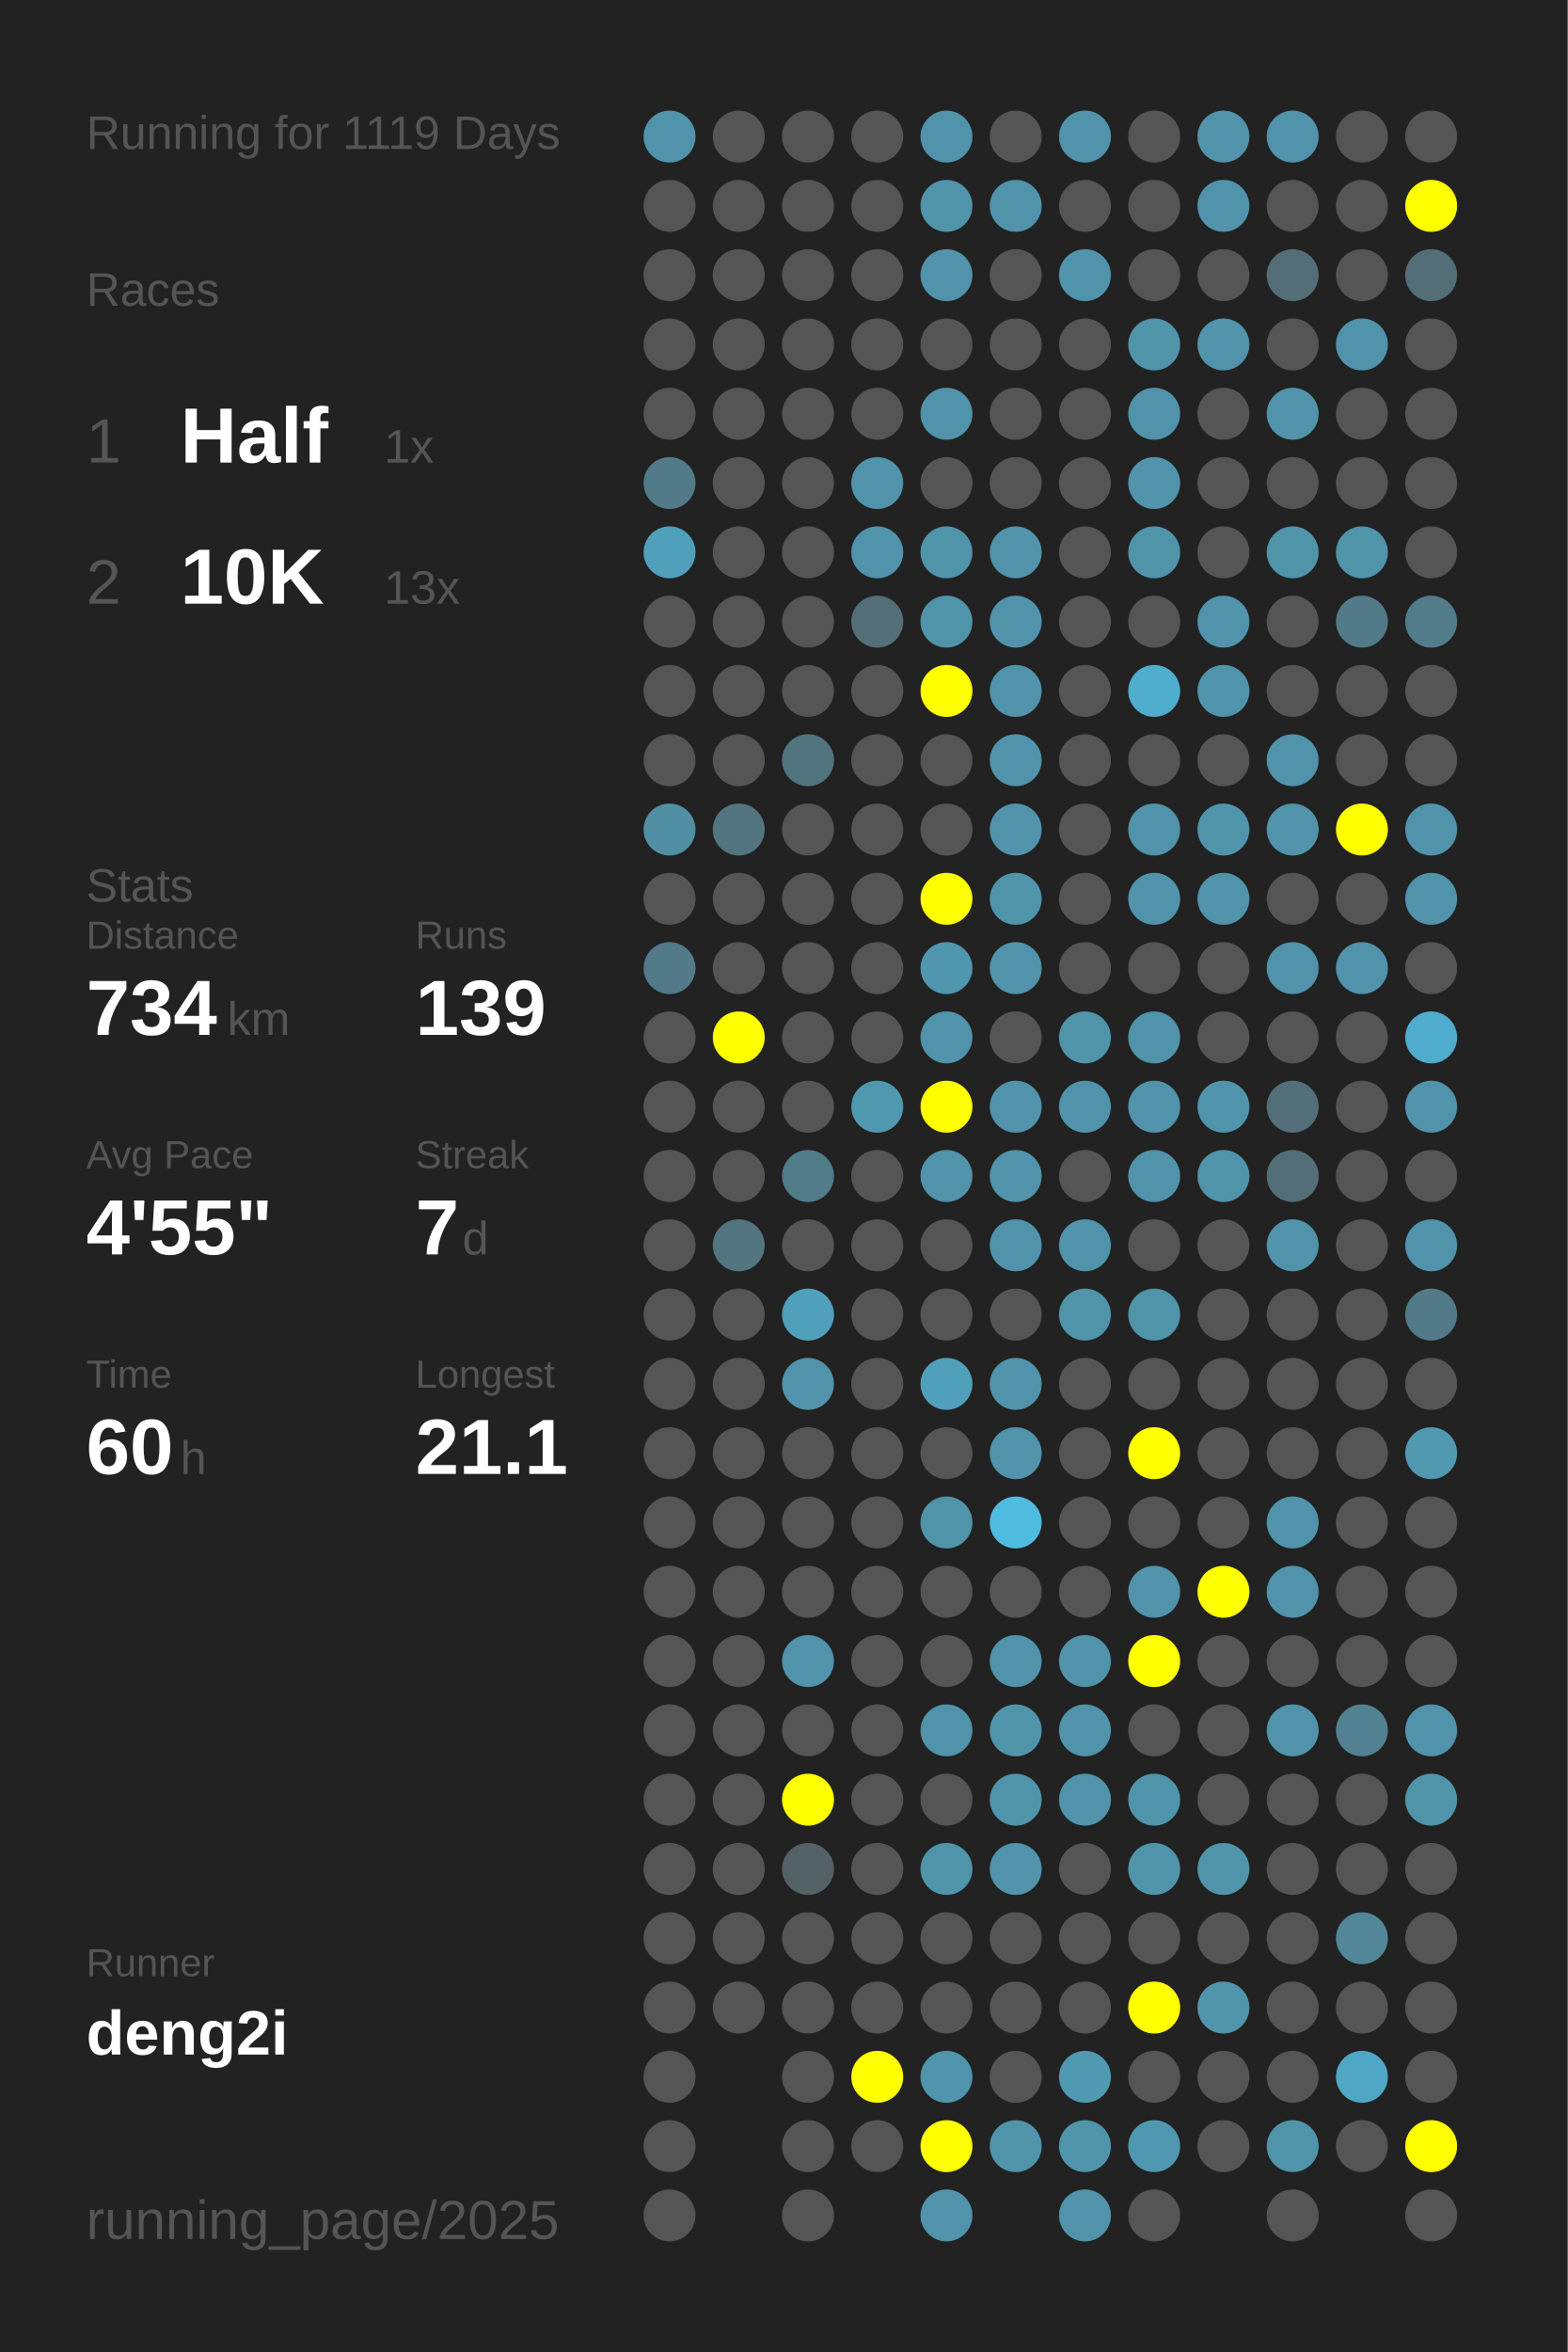
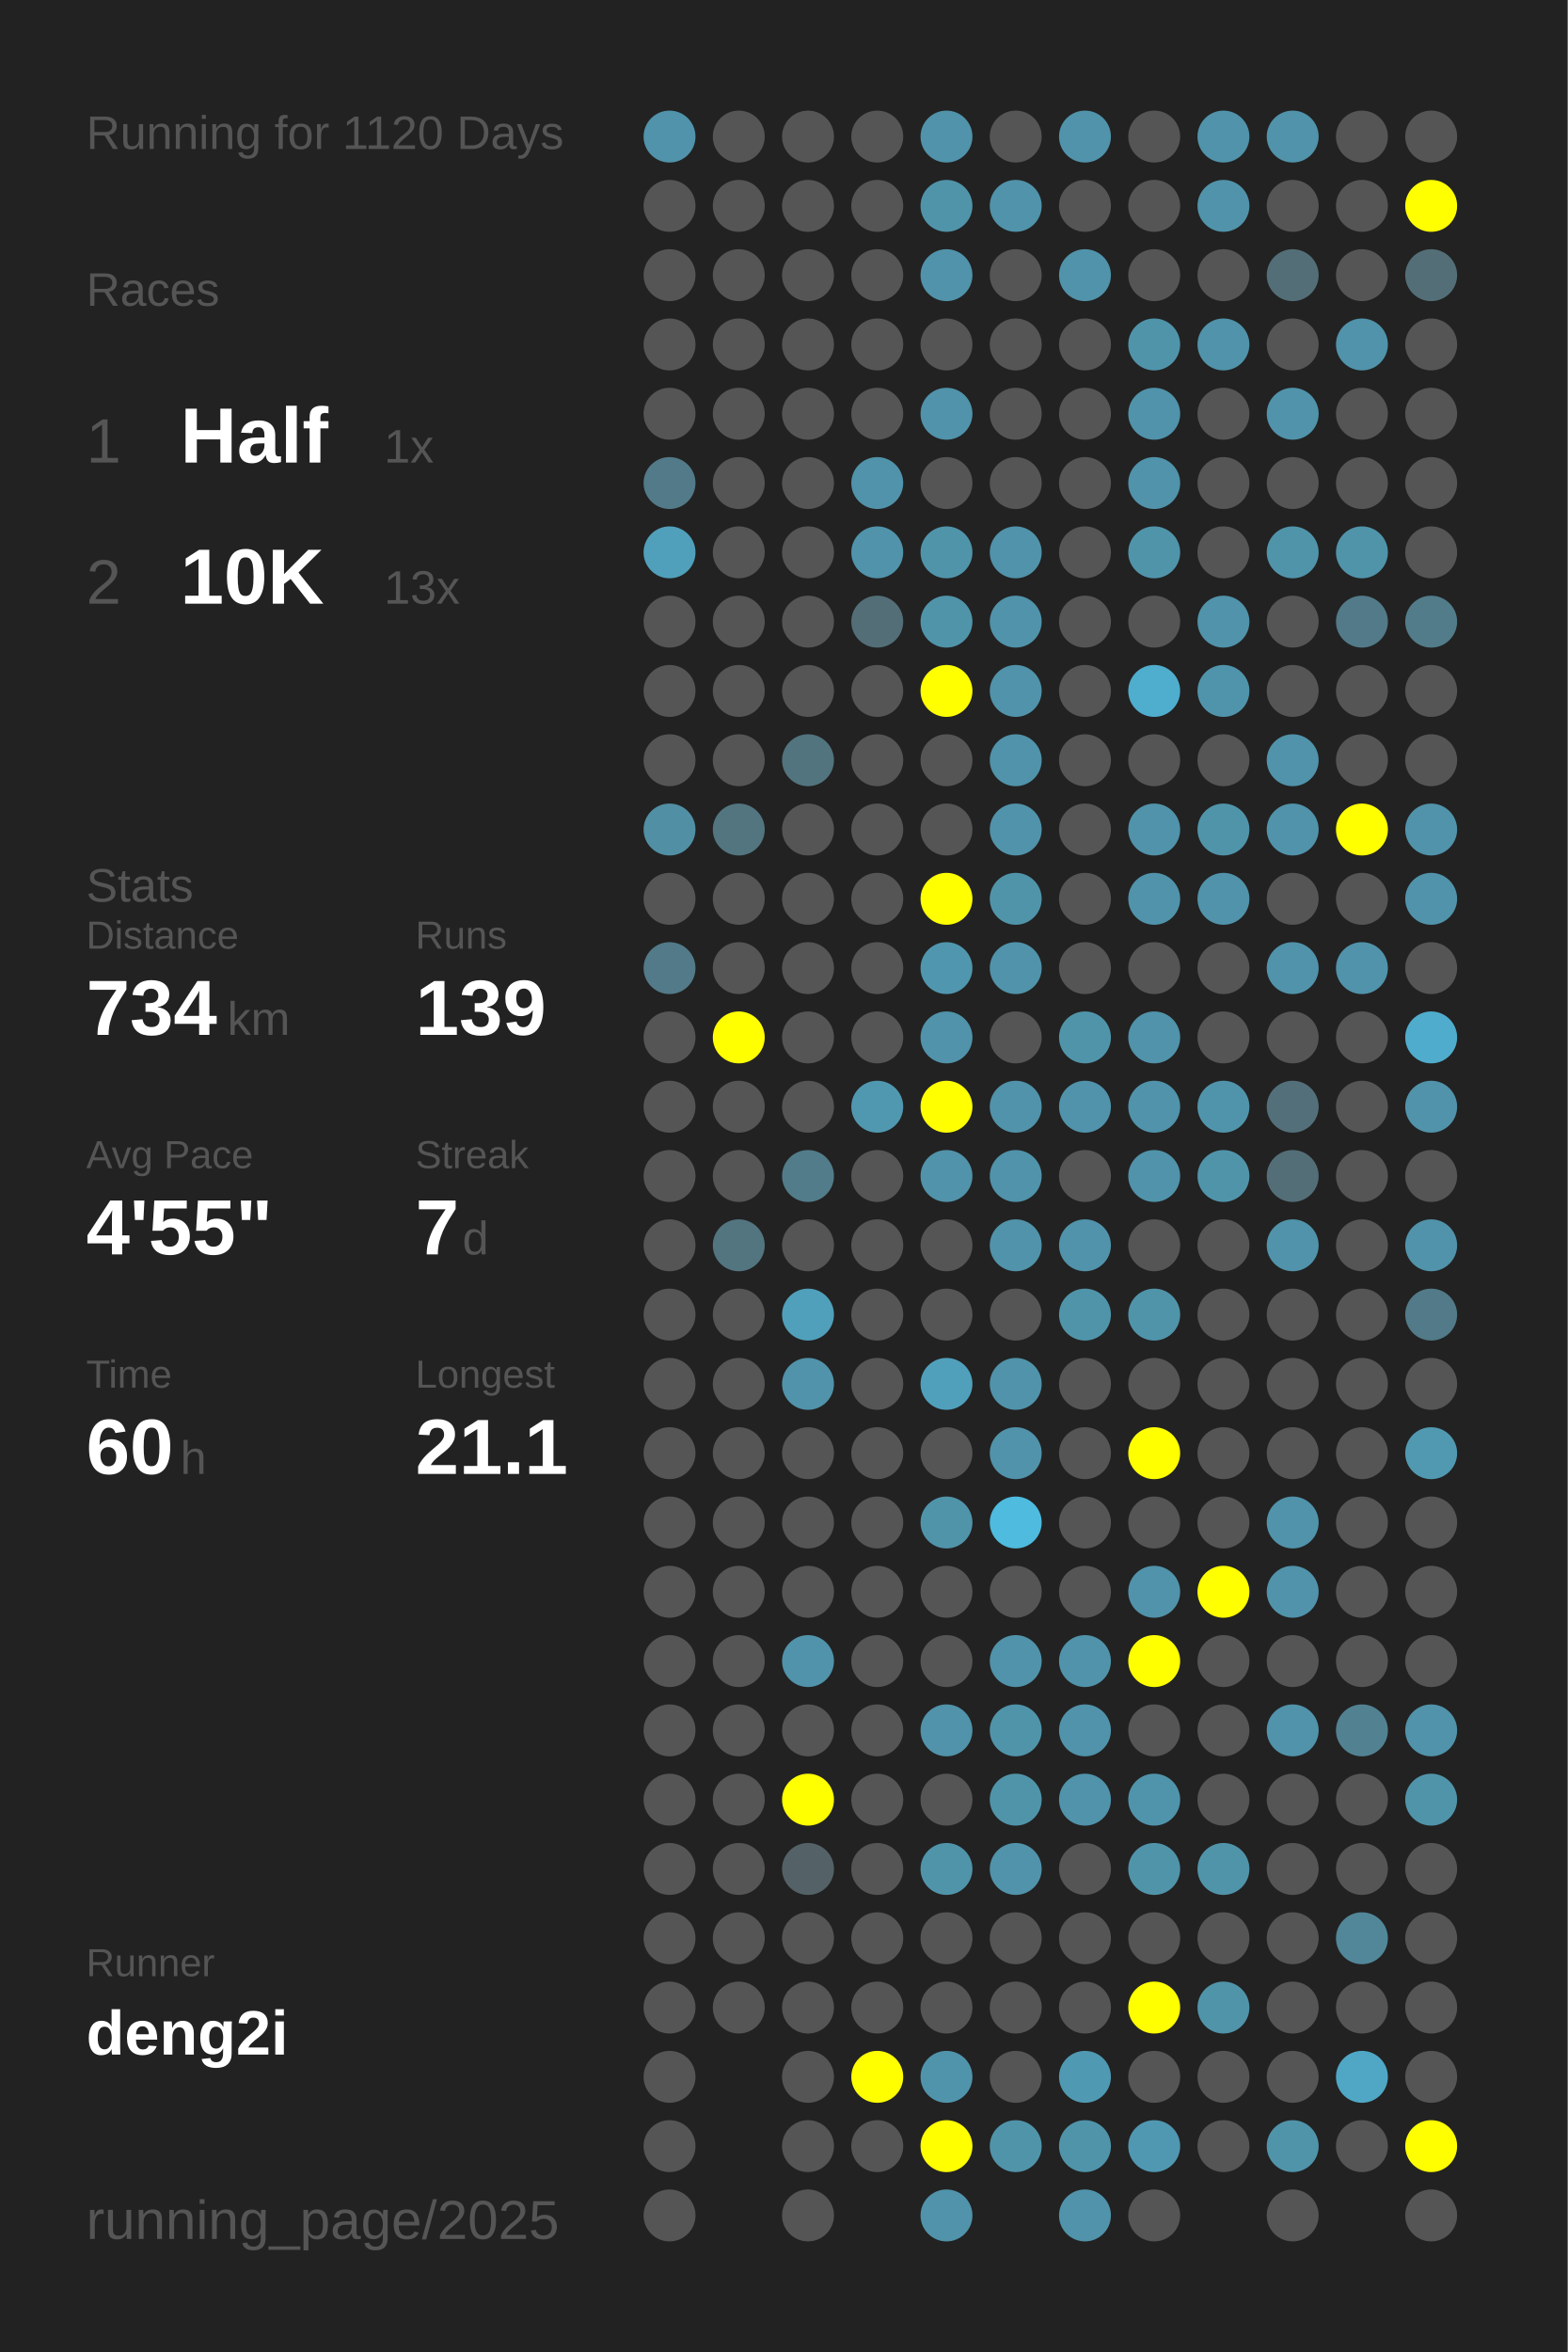
<svg xmlns="http://www.w3.org/2000/svg" baseProfile="full" height="300mm" version="1.1" viewBox="0,0,200,300" width="200mm">
  <defs />
  <rect fill="#222222" height="300" width="200" x="0" y="0" />
-   <text fill="#555555" style="font-size:6px; font-family:Arial;" x="11" y="19">Running for 1119 Days</text>
+   <text fill="#555555" style="font-size:6px; font-family:Arial;" x="11" y="19">Running for 1120 Days</text>
  <text fill="#555555" style="font-size:6px; font-family:Arial;" x="11" y="39">Races</text>
  <text fill="#555555" style="font-size:8px; font-family:Arial;" x="11" y="59">1</text>
  <text fill="#FFFFFF" style="font-size:10px; font-family:Arial; font-weight:bold;" x="23" y="59">Half</text>
  <text fill="#555555" style="font-size:6px; font-family:Arial;" x="49" y="59">1x</text>
  <text fill="#555555" style="font-size:8px; font-family:Arial;" x="11" y="77">2</text>
  <text fill="#FFFFFF" style="font-size:10px; font-family:Arial; font-weight:bold;" x="23" y="77">10K</text>
  <text fill="#555555" style="font-size:6px; font-family:Arial;" x="49" y="77">13x</text>
  <text fill="#555555" style="font-size:6px; font-family:Arial;" x="11" y="115">Stats</text>
  <text fill="#555555" style="font-size:5px; font-family:Arial;" x="11" y="121">Distance</text>
  <text fill="#FFFFFF" style="font-size:10px; font-family:Arial; font-weight:bold;" x="11" y="132">734</text>
  <text fill="#555555" style="font-size:6px; font-family:Arial;" x="29" y="132">km</text>
  <text fill="#555555" style="font-size:5px; font-family:Arial;" x="53" y="121">Runs</text>
  <text fill="#FFFFFF" style="font-size:10px; font-family:Arial; font-weight:bold;" x="53" y="132">139</text>
  <text fill="#555555" style="font-size:5px; font-family:Arial;" x="11" y="149">Avg Pace</text>
  <text fill="#FFFFFF" style="font-size:10px; font-family:Arial; font-weight:bold;" x="11" y="160">4'55"</text>
  <text fill="#555555" style="font-size:5px; font-family:Arial;" x="53" y="149">Streak</text>
  <text fill="#FFFFFF" style="font-size:10px; font-family:Arial; font-weight:bold;" x="53" y="160">7</text>
  <text fill="#555555" style="font-size:6px; font-family:Arial;" x="59" y="160">d</text>
  <text fill="#555555" style="font-size:5px; font-family:Arial;" x="11" y="177">Time</text>
  <text fill="#FFFFFF" style="font-size:10px; font-family:Arial; font-weight:bold;" x="11" y="188">60</text>
  <text fill="#555555" style="font-size:6px; font-family:Arial;" x="23" y="188">h</text>
  <text fill="#555555" style="font-size:5px; font-family:Arial;" x="53" y="177">Longest</text>
  <text fill="#FFFFFF" style="font-size:10px; font-family:Arial; font-weight:bold;" x="53" y="188">21.1</text>
  <text fill="#555555" style="font-size:5px; font-family:Arial;" x="11" y="252.065">Runner</text>
  <text fill="#FFFFFF" style="font-size:8px; font-family:Arial; font-weight:bold;" x="11" y="262.065">deng2i</text>
  <text fill="#555555" style="font-size:7px; font-family:Arial;" x="11" y="285.581">running_page/2025</text>
  <circle cx="85.417" cy="17.419" fill="#5093aa" r="3.312" />
  <circle cx="85.417" cy="26.258" fill="#555555" r="3.312" />
  <circle cx="85.417" cy="35.097" fill="#555555" r="3.312" />
  <circle cx="85.417" cy="43.935" fill="#555555" r="3.312" />
  <circle cx="85.417" cy="52.774" fill="#555555" r="3.312" />
  <circle cx="85.417" cy="61.613" fill="#527a88" r="3.312" />
  <circle cx="85.417" cy="70.452" fill="#50a0bb" r="3.312" />
  <circle cx="85.417" cy="79.29" fill="#555555" r="3.312" />
  <circle cx="85.417" cy="88.129" fill="#555555" r="3.312" />
  <circle cx="85.417" cy="96.968" fill="#555555" r="3.312" />
  <circle cx="85.417" cy="105.806" fill="#518fa4" r="3.312" />
  <circle cx="85.417" cy="114.645" fill="#555555" r="3.312" />
  <circle cx="85.417" cy="123.484" fill="#527a88" r="3.312" />
  <circle cx="85.417" cy="132.323" fill="#555555" r="3.312" />
  <circle cx="85.417" cy="141.161" fill="#555555" r="3.312" />
  <circle cx="85.417" cy="150" fill="#555555" r="3.312" />
  <circle cx="85.417" cy="158.839" fill="#555555" r="3.312" />
  <circle cx="85.417" cy="167.677" fill="#555555" r="3.312" />
  <circle cx="85.417" cy="176.516" fill="#555555" r="3.312" />
  <circle cx="85.417" cy="185.355" fill="#555555" r="3.312" />
  <circle cx="85.417" cy="194.194" fill="#555555" r="3.312" />
  <circle cx="85.417" cy="203.032" fill="#555555" r="3.312" />
  <circle cx="85.417" cy="211.871" fill="#555555" r="3.312" />
  <circle cx="85.417" cy="220.71" fill="#555555" r="3.312" />
  <circle cx="85.417" cy="229.548" fill="#555555" r="3.312" />
  <circle cx="85.417" cy="238.387" fill="#555555" r="3.312" />
  <circle cx="85.417" cy="247.226" fill="#555555" r="3.312" />
  <circle cx="85.417" cy="256.065" fill="#555555" r="3.312" />
  <circle cx="85.417" cy="264.903" fill="#555555" r="3.312" />
  <circle cx="85.417" cy="273.742" fill="#555555" r="3.312" />
  <circle cx="85.417" cy="282.581" fill="#555555" r="3.312" />
  <circle cx="94.25" cy="17.419" fill="#555555" r="3.312" />
  <circle cx="94.25" cy="26.258" fill="#555555" r="3.312" />
  <circle cx="94.25" cy="35.097" fill="#555555" r="3.312" />
  <circle cx="94.25" cy="43.935" fill="#555555" r="3.312" />
  <circle cx="94.25" cy="52.774" fill="#555555" r="3.312" />
  <circle cx="94.25" cy="61.613" fill="#555555" r="3.312" />
  <circle cx="94.25" cy="70.452" fill="#555555" r="3.312" />
  <circle cx="94.25" cy="79.29" fill="#555555" r="3.312" />
  <circle cx="94.25" cy="88.129" fill="#555555" r="3.312" />
  <circle cx="94.25" cy="96.968" fill="#555555" r="3.312" />
  <circle cx="94.25" cy="105.806" fill="#527580" r="3.312" />
  <circle cx="94.25" cy="114.645" fill="#555555" r="3.312" />
  <circle cx="94.25" cy="123.484" fill="#555555" r="3.312" />
  <circle cx="94.25" cy="132.323" fill="#FFFF00" r="3.312" />
  <circle cx="94.25" cy="141.161" fill="#555555" r="3.312" />
  <circle cx="94.25" cy="150" fill="#555555" r="3.312" />
  <circle cx="94.25" cy="158.839" fill="#527580" r="3.312" />
  <circle cx="94.25" cy="167.677" fill="#555555" r="3.312" />
  <circle cx="94.25" cy="176.516" fill="#555555" r="3.312" />
  <circle cx="94.25" cy="185.355" fill="#555555" r="3.312" />
  <circle cx="94.25" cy="194.194" fill="#555555" r="3.312" />
  <circle cx="94.25" cy="203.032" fill="#555555" r="3.312" />
  <circle cx="94.25" cy="211.871" fill="#555555" r="3.312" />
  <circle cx="94.25" cy="220.71" fill="#555555" r="3.312" />
  <circle cx="94.25" cy="229.548" fill="#555555" r="3.312" />
  <circle cx="94.25" cy="238.387" fill="#555555" r="3.312" />
  <circle cx="94.25" cy="247.226" fill="#555555" r="3.312" />
  <circle cx="94.25" cy="256.065" fill="#555555" r="3.312" />
  <circle cx="103.083" cy="17.419" fill="#555555" r="3.312" />
  <circle cx="103.083" cy="26.258" fill="#555555" r="3.312" />
  <circle cx="103.083" cy="35.097" fill="#555555" r="3.312" />
  <circle cx="103.083" cy="43.935" fill="#555555" r="3.312" />
  <circle cx="103.083" cy="52.774" fill="#555555" r="3.312" />
  <circle cx="103.083" cy="61.613" fill="#555555" r="3.312" />
  <circle cx="103.083" cy="70.452" fill="#555555" r="3.312" />
  <circle cx="103.083" cy="79.29" fill="#555555" r="3.312" />
  <circle cx="103.083" cy="88.129" fill="#555555" r="3.312" />
  <circle cx="103.083" cy="96.968" fill="#52747f" r="3.312" />
  <circle cx="103.083" cy="105.806" fill="#555555" r="3.312" />
  <circle cx="103.083" cy="114.645" fill="#555555" r="3.312" />
  <circle cx="103.083" cy="123.484" fill="#555555" r="3.312" />
  <circle cx="103.083" cy="132.323" fill="#555555" r="3.312" />
  <circle cx="103.083" cy="141.161" fill="#555555" r="3.312" />
  <circle cx="103.083" cy="150" fill="#527c8a" r="3.312" />
  <circle cx="103.083" cy="158.839" fill="#555555" r="3.312" />
  <circle cx="103.083" cy="167.677" fill="#50a0bb" r="3.312" />
  <circle cx="103.083" cy="176.516" fill="#5093aa" r="3.312" />
  <circle cx="103.083" cy="185.355" fill="#555555" r="3.312" />
  <circle cx="103.083" cy="194.194" fill="#555555" r="3.312" />
  <circle cx="103.083" cy="203.032" fill="#555555" r="3.312" />
  <circle cx="103.083" cy="211.871" fill="#5093aa" r="3.312" />
  <circle cx="103.083" cy="220.71" fill="#555555" r="3.312" />
  <circle cx="103.083" cy="229.548" fill="#FFFF00" r="3.312" />
  <circle cx="103.083" cy="238.387" fill="#546267" r="3.312" />
  <circle cx="103.083" cy="247.226" fill="#555555" r="3.312" />
  <circle cx="103.083" cy="256.065" fill="#555555" r="3.312" />
  <circle cx="103.083" cy="264.903" fill="#555555" r="3.312" />
  <circle cx="103.083" cy="273.742" fill="#555555" r="3.312" />
  <circle cx="103.083" cy="282.581" fill="#555555" r="3.312" />
  <circle cx="111.917" cy="17.419" fill="#555555" r="3.312" />
  <circle cx="111.917" cy="26.258" fill="#555555" r="3.312" />
  <circle cx="111.917" cy="35.097" fill="#555555" r="3.312" />
  <circle cx="111.917" cy="43.935" fill="#555555" r="3.312" />
  <circle cx="111.917" cy="52.774" fill="#555555" r="3.312" />
  <circle cx="111.917" cy="61.613" fill="#5093aa" r="3.312" />
  <circle cx="111.917" cy="70.452" fill="#5093aa" r="3.312" />
  <circle cx="111.917" cy="79.29" fill="#536e77" r="3.312" />
  <circle cx="111.917" cy="88.129" fill="#555555" r="3.312" />
  <circle cx="111.917" cy="96.968" fill="#555555" r="3.312" />
  <circle cx="111.917" cy="105.806" fill="#555555" r="3.312" />
  <circle cx="111.917" cy="114.645" fill="#555555" r="3.312" />
  <circle cx="111.917" cy="123.484" fill="#555555" r="3.312" />
  <circle cx="111.917" cy="132.323" fill="#555555" r="3.312" />
  <circle cx="111.917" cy="141.161" fill="#5098b0" r="3.312" />
  <circle cx="111.917" cy="150" fill="#555555" r="3.312" />
  <circle cx="111.917" cy="158.839" fill="#555555" r="3.312" />
  <circle cx="111.917" cy="167.677" fill="#555555" r="3.312" />
  <circle cx="111.917" cy="176.516" fill="#555555" r="3.312" />
  <circle cx="111.917" cy="185.355" fill="#555555" r="3.312" />
  <circle cx="111.917" cy="194.194" fill="#555555" r="3.312" />
  <circle cx="111.917" cy="203.032" fill="#555555" r="3.312" />
  <circle cx="111.917" cy="211.871" fill="#555555" r="3.312" />
  <circle cx="111.917" cy="220.71" fill="#555555" r="3.312" />
  <circle cx="111.917" cy="229.548" fill="#555555" r="3.312" />
  <circle cx="111.917" cy="238.387" fill="#555555" r="3.312" />
  <circle cx="111.917" cy="247.226" fill="#555555" r="3.312" />
  <circle cx="111.917" cy="256.065" fill="#555555" r="3.312" />
  <circle cx="111.917" cy="264.903" fill="#FFFF00" r="3.312" />
  <circle cx="111.917" cy="273.742" fill="#555555" r="3.312" />
  <circle cx="120.75" cy="17.419" fill="#5093aa" r="3.312" />
  <circle cx="120.75" cy="26.258" fill="#5094aa" r="3.312" />
  <circle cx="120.75" cy="35.097" fill="#5093aa" r="3.312" />
  <circle cx="120.75" cy="43.935" fill="#555555" r="3.312" />
  <circle cx="120.75" cy="52.774" fill="#5093aa" r="3.312" />
  <circle cx="120.75" cy="61.613" fill="#555555" r="3.312" />
  <circle cx="120.75" cy="70.452" fill="#5094aa" r="3.312" />
  <circle cx="120.75" cy="79.29" fill="#5094aa" r="3.312" />
  <circle cx="120.75" cy="88.129" fill="#FFFF00" r="3.312" />
  <circle cx="120.75" cy="96.968" fill="#555555" r="3.312" />
  <circle cx="120.75" cy="105.806" fill="#555555" r="3.312" />
  <circle cx="120.75" cy="114.645" fill="#FFFF00" r="3.312" />
  <circle cx="120.75" cy="123.484" fill="#5096ae" r="3.312" />
  <circle cx="120.75" cy="132.323" fill="#5093aa" r="3.312" />
  <circle cx="120.75" cy="141.161" fill="#FFFF00" r="3.312" />
  <circle cx="120.75" cy="150" fill="#5093aa" r="3.312" />
  <circle cx="120.75" cy="158.839" fill="#555555" r="3.312" />
  <circle cx="120.75" cy="167.677" fill="#555555" r="3.312" />
  <circle cx="120.75" cy="176.516" fill="#50a0bc" r="3.312" />
  <circle cx="120.75" cy="185.355" fill="#555555" r="3.312" />
  <circle cx="120.75" cy="194.194" fill="#5094aa" r="3.312" />
  <circle cx="120.75" cy="203.032" fill="#555555" r="3.312" />
  <circle cx="120.75" cy="211.871" fill="#555555" r="3.312" />
  <circle cx="120.75" cy="220.71" fill="#5093aa" r="3.312" />
  <circle cx="120.75" cy="229.548" fill="#555555" r="3.312" />
  <circle cx="120.75" cy="238.387" fill="#5094aa" r="3.312" />
  <circle cx="120.75" cy="247.226" fill="#555555" r="3.312" />
  <circle cx="120.75" cy="256.065" fill="#555555" r="3.312" />
  <circle cx="120.75" cy="264.903" fill="#5094ab" r="3.312" />
  <circle cx="120.75" cy="273.742" fill="#FFFF00" r="3.312" />
  <circle cx="120.75" cy="282.581" fill="#5093aa" r="3.312" />
  <circle cx="129.583" cy="17.419" fill="#555555" r="3.312" />
  <circle cx="129.583" cy="26.258" fill="#5093aa" r="3.312" />
  <circle cx="129.583" cy="35.097" fill="#555555" r="3.312" />
  <circle cx="129.583" cy="43.935" fill="#555555" r="3.312" />
  <circle cx="129.583" cy="52.774" fill="#555555" r="3.312" />
  <circle cx="129.583" cy="61.613" fill="#555555" r="3.312" />
  <circle cx="129.583" cy="70.452" fill="#5093aa" r="3.312" />
  <circle cx="129.583" cy="79.29" fill="#5093aa" r="3.312" />
  <circle cx="129.583" cy="88.129" fill="#5093aa" r="3.312" />
  <circle cx="129.583" cy="96.968" fill="#5093aa" r="3.312" />
  <circle cx="129.583" cy="105.806" fill="#5093aa" r="3.312" />
  <circle cx="129.583" cy="114.645" fill="#5094aa" r="3.312" />
  <circle cx="129.583" cy="123.484" fill="#5093aa" r="3.312" />
  <circle cx="129.583" cy="132.323" fill="#555555" r="3.312" />
  <circle cx="129.583" cy="141.161" fill="#5093aa" r="3.312" />
  <circle cx="129.583" cy="150" fill="#5093aa" r="3.312" />
  <circle cx="129.583" cy="158.839" fill="#5093aa" r="3.312" />
  <circle cx="129.583" cy="167.677" fill="#555555" r="3.312" />
  <circle cx="129.583" cy="176.516" fill="#5093aa" r="3.312" />
  <circle cx="129.583" cy="185.355" fill="#5093aa" r="3.312" />
  <circle cx="129.583" cy="194.194" fill="#4ebbdf" r="3.312" />
  <circle cx="129.583" cy="203.032" fill="#555555" r="3.312" />
  <circle cx="129.583" cy="211.871" fill="#5093aa" r="3.312" />
  <circle cx="129.583" cy="220.71" fill="#5094aa" r="3.312" />
  <circle cx="129.583" cy="229.548" fill="#5094aa" r="3.312" />
  <circle cx="129.583" cy="238.387" fill="#5093aa" r="3.312" />
  <circle cx="129.583" cy="247.226" fill="#555555" r="3.312" />
  <circle cx="129.583" cy="256.065" fill="#555555" r="3.312" />
  <circle cx="129.583" cy="264.903" fill="#555555" r="3.312" />
  <circle cx="129.583" cy="273.742" fill="#5094aa" r="3.312" />
  <circle cx="138.417" cy="17.419" fill="#5093aa" r="3.312" />
  <circle cx="138.417" cy="26.258" fill="#555555" r="3.312" />
  <circle cx="138.417" cy="35.097" fill="#5093aa" r="3.312" />
  <circle cx="138.417" cy="43.935" fill="#555555" r="3.312" />
  <circle cx="138.417" cy="52.774" fill="#555555" r="3.312" />
  <circle cx="138.417" cy="61.613" fill="#555555" r="3.312" />
  <circle cx="138.417" cy="70.452" fill="#555555" r="3.312" />
  <circle cx="138.417" cy="79.29" fill="#555555" r="3.312" />
  <circle cx="138.417" cy="88.129" fill="#555555" r="3.312" />
  <circle cx="138.417" cy="96.968" fill="#555555" r="3.312" />
  <circle cx="138.417" cy="105.806" fill="#555555" r="3.312" />
  <circle cx="138.417" cy="114.645" fill="#555555" r="3.312" />
  <circle cx="138.417" cy="123.484" fill="#555555" r="3.312" />
  <circle cx="138.417" cy="132.323" fill="#5094aa" r="3.312" />
  <circle cx="138.417" cy="141.161" fill="#5093aa" r="3.312" />
  <circle cx="138.417" cy="150" fill="#555555" r="3.312" />
  <circle cx="138.417" cy="158.839" fill="#5093aa" r="3.312" />
  <circle cx="138.417" cy="167.677" fill="#5094aa" r="3.312" />
  <circle cx="138.417" cy="176.516" fill="#555555" r="3.312" />
  <circle cx="138.417" cy="185.355" fill="#555555" r="3.312" />
  <circle cx="138.417" cy="194.194" fill="#555555" r="3.312" />
  <circle cx="138.417" cy="203.032" fill="#555555" r="3.312" />
  <circle cx="138.417" cy="211.871" fill="#5093aa" r="3.312" />
  <circle cx="138.417" cy="220.71" fill="#5093aa" r="3.312" />
  <circle cx="138.417" cy="229.548" fill="#5093aa" r="3.312" />
  <circle cx="138.417" cy="238.387" fill="#555555" r="3.312" />
  <circle cx="138.417" cy="247.226" fill="#555555" r="3.312" />
  <circle cx="138.417" cy="256.065" fill="#555555" r="3.312" />
  <circle cx="138.417" cy="264.903" fill="#5099b2" r="3.312" />
  <circle cx="138.417" cy="273.742" fill="#5094aa" r="3.312" />
  <circle cx="138.417" cy="282.581" fill="#5093aa" r="3.312" />
  <circle cx="147.25" cy="17.419" fill="#555555" r="3.312" />
  <circle cx="147.25" cy="26.258" fill="#555555" r="3.312" />
  <circle cx="147.25" cy="35.097" fill="#555555" r="3.312" />
  <circle cx="147.25" cy="43.935" fill="#5094aa" r="3.312" />
  <circle cx="147.25" cy="52.774" fill="#5093aa" r="3.312" />
  <circle cx="147.25" cy="61.613" fill="#5093aa" r="3.312" />
  <circle cx="147.25" cy="70.452" fill="#5094aa" r="3.312" />
  <circle cx="147.25" cy="79.29" fill="#555555" r="3.312" />
  <circle cx="147.25" cy="88.129" fill="#4fadcd" r="3.312" />
  <circle cx="147.25" cy="96.968" fill="#555555" r="3.312" />
  <circle cx="147.25" cy="105.806" fill="#5093aa" r="3.312" />
  <circle cx="147.25" cy="114.645" fill="#5093aa" r="3.312" />
  <circle cx="147.25" cy="123.484" fill="#555555" r="3.312" />
  <circle cx="147.25" cy="132.323" fill="#5093aa" r="3.312" />
  <circle cx="147.25" cy="141.161" fill="#5093aa" r="3.312" />
  <circle cx="147.25" cy="150" fill="#5093aa" r="3.312" />
  <circle cx="147.25" cy="158.839" fill="#555555" r="3.312" />
  <circle cx="147.25" cy="167.677" fill="#5094aa" r="3.312" />
  <circle cx="147.25" cy="176.516" fill="#555555" r="3.312" />
  <circle cx="147.25" cy="185.355" fill="#FFFF00" r="3.312" />
  <circle cx="147.25" cy="194.194" fill="#555555" r="3.312" />
  <circle cx="147.25" cy="203.032" fill="#5093aa" r="3.312" />
  <circle cx="147.25" cy="211.871" fill="#FFFF00" r="3.312" />
  <circle cx="147.25" cy="220.71" fill="#555555" r="3.312" />
  <circle cx="147.25" cy="229.548" fill="#5094ab" r="3.312" />
  <circle cx="147.25" cy="238.387" fill="#5094aa" r="3.312" />
  <circle cx="147.25" cy="247.226" fill="#555555" r="3.312" />
  <circle cx="147.25" cy="256.065" fill="#FFFF00" r="3.312" />
  <circle cx="147.25" cy="264.903" fill="#555555" r="3.312" />
  <circle cx="147.25" cy="273.742" fill="#5098b1" r="3.312" />
  <circle cx="147.25" cy="282.581" fill="#555555" r="3.312" />
  <circle cx="156.083" cy="17.419" fill="#5093aa" r="3.312" />
  <circle cx="156.083" cy="26.258" fill="#5093aa" r="3.312" />
  <circle cx="156.083" cy="35.097" fill="#555555" r="3.312" />
  <circle cx="156.083" cy="43.935" fill="#5093aa" r="3.312" />
  <circle cx="156.083" cy="52.774" fill="#555555" r="3.312" />
  <circle cx="156.083" cy="61.613" fill="#555555" r="3.312" />
  <circle cx="156.083" cy="70.452" fill="#555555" r="3.312" />
  <circle cx="156.083" cy="79.29" fill="#5093aa" r="3.312" />
  <circle cx="156.083" cy="88.129" fill="#5094ab" r="3.312" />
  <circle cx="156.083" cy="96.968" fill="#555555" r="3.312" />
  <circle cx="156.083" cy="105.806" fill="#5094aa" r="3.312" />
  <circle cx="156.083" cy="114.645" fill="#5093aa" r="3.312" />
  <circle cx="156.083" cy="123.484" fill="#555555" r="3.312" />
  <circle cx="156.083" cy="132.323" fill="#555555" r="3.312" />
  <circle cx="156.083" cy="141.161" fill="#5094ab" r="3.312" />
  <circle cx="156.083" cy="150" fill="#5094aa" r="3.312" />
  <circle cx="156.083" cy="158.839" fill="#555555" r="3.312" />
  <circle cx="156.083" cy="167.677" fill="#555555" r="3.312" />
  <circle cx="156.083" cy="176.516" fill="#555555" r="3.312" />
  <circle cx="156.083" cy="185.355" fill="#555555" r="3.312" />
  <circle cx="156.083" cy="194.194" fill="#555555" r="3.312" />
  <circle cx="156.083" cy="203.032" fill="#FFFF00" r="3.312" />
  <circle cx="156.083" cy="211.871" fill="#555555" r="3.312" />
  <circle cx="156.083" cy="220.71" fill="#555555" r="3.312" />
  <circle cx="156.083" cy="229.548" fill="#555555" r="3.312" />
  <circle cx="156.083" cy="238.387" fill="#5094aa" r="3.312" />
  <circle cx="156.083" cy="247.226" fill="#555555" r="3.312" />
  <circle cx="156.083" cy="256.065" fill="#5094aa" r="3.312" />
  <circle cx="156.083" cy="264.903" fill="#555555" r="3.312" />
  <circle cx="156.083" cy="273.742" fill="#555555" r="3.312" />
  <circle cx="164.917" cy="17.419" fill="#5093aa" r="3.312" />
  <circle cx="164.917" cy="26.258" fill="#555555" r="3.312" />
  <circle cx="164.917" cy="35.097" fill="#536e77" r="3.312" />
  <circle cx="164.917" cy="43.935" fill="#555555" r="3.312" />
  <circle cx="164.917" cy="52.774" fill="#5093aa" r="3.312" />
  <circle cx="164.917" cy="61.613" fill="#555555" r="3.312" />
  <circle cx="164.917" cy="70.452" fill="#5094aa" r="3.312" />
  <circle cx="164.917" cy="79.29" fill="#555555" r="3.312" />
  <circle cx="164.917" cy="88.129" fill="#555555" r="3.312" />
  <circle cx="164.917" cy="96.968" fill="#5093aa" r="3.312" />
  <circle cx="164.917" cy="105.806" fill="#5093aa" r="3.312" />
  <circle cx="164.917" cy="114.645" fill="#555555" r="3.312" />
  <circle cx="164.917" cy="123.484" fill="#5093aa" r="3.312" />
  <circle cx="164.917" cy="132.323" fill="#555555" r="3.312" />
  <circle cx="164.917" cy="141.161" fill="#53707a" r="3.312" />
  <circle cx="164.917" cy="150" fill="#536e77" r="3.312" />
  <circle cx="164.917" cy="158.839" fill="#5093aa" r="3.312" />
  <circle cx="164.917" cy="167.677" fill="#555555" r="3.312" />
  <circle cx="164.917" cy="176.516" fill="#555555" r="3.312" />
  <circle cx="164.917" cy="185.355" fill="#555555" r="3.312" />
  <circle cx="164.917" cy="194.194" fill="#5093aa" r="3.312" />
  <circle cx="164.917" cy="203.032" fill="#5093aa" r="3.312" />
  <circle cx="164.917" cy="211.871" fill="#555555" r="3.312" />
  <circle cx="164.917" cy="220.71" fill="#5093aa" r="3.312" />
  <circle cx="164.917" cy="229.548" fill="#555555" r="3.312" />
  <circle cx="164.917" cy="238.387" fill="#555555" r="3.312" />
  <circle cx="164.917" cy="247.226" fill="#555555" r="3.312" />
  <circle cx="164.917" cy="256.065" fill="#555555" r="3.312" />
  <circle cx="164.917" cy="264.903" fill="#555555" r="3.312" />
  <circle cx="164.917" cy="273.742" fill="#5094aa" r="3.312" />
  <circle cx="164.917" cy="282.581" fill="#555555" r="3.312" />
  <circle cx="173.75" cy="17.419" fill="#555555" r="3.312" />
  <circle cx="173.75" cy="26.258" fill="#555555" r="3.312" />
  <circle cx="173.75" cy="35.097" fill="#555555" r="3.312" />
  <circle cx="173.75" cy="43.935" fill="#5093aa" r="3.312" />
  <circle cx="173.75" cy="52.774" fill="#555555" r="3.312" />
  <circle cx="173.75" cy="61.613" fill="#555555" r="3.312" />
  <circle cx="173.75" cy="70.452" fill="#5094aa" r="3.312" />
  <circle cx="173.75" cy="79.29" fill="#527a88" r="3.312" />
  <circle cx="173.75" cy="88.129" fill="#555555" r="3.312" />
  <circle cx="173.75" cy="96.968" fill="#555555" r="3.312" />
  <circle cx="173.75" cy="105.806" fill="#FFFF00" r="3.312" />
  <circle cx="173.75" cy="114.645" fill="#555555" r="3.312" />
  <circle cx="173.75" cy="123.484" fill="#5093aa" r="3.312" />
  <circle cx="173.75" cy="132.323" fill="#555555" r="3.312" />
  <circle cx="173.75" cy="141.161" fill="#555555" r="3.312" />
  <circle cx="173.75" cy="150" fill="#555555" r="3.312" />
  <circle cx="173.75" cy="158.839" fill="#555555" r="3.312" />
  <circle cx="173.75" cy="167.677" fill="#555555" r="3.312" />
  <circle cx="173.75" cy="176.516" fill="#555555" r="3.312" />
  <circle cx="173.75" cy="185.355" fill="#555555" r="3.312" />
  <circle cx="173.75" cy="194.194" fill="#555555" r="3.312" />
  <circle cx="173.75" cy="203.032" fill="#555555" r="3.312" />
  <circle cx="173.75" cy="211.871" fill="#555555" r="3.312" />
  <circle cx="173.75" cy="220.71" fill="#528292" r="3.312" />
  <circle cx="173.75" cy="229.548" fill="#555555" r="3.312" />
  <circle cx="173.75" cy="238.387" fill="#555555" r="3.312" />
  <circle cx="173.75" cy="247.226" fill="#518799" r="3.312" />
  <circle cx="173.75" cy="256.065" fill="#555555" r="3.312" />
  <circle cx="173.75" cy="264.903" fill="#4fa7c5" r="3.312" />
  <circle cx="173.75" cy="273.742" fill="#555555" r="3.312" />
  <circle cx="182.583" cy="17.419" fill="#555555" r="3.312" />
  <circle cx="182.583" cy="26.258" fill="#FFFF00" r="3.312" />
  <circle cx="182.583" cy="35.097" fill="#536e77" r="3.312" />
  <circle cx="182.583" cy="43.935" fill="#555555" r="3.312" />
  <circle cx="182.583" cy="52.774" fill="#555555" r="3.312" />
  <circle cx="182.583" cy="61.613" fill="#555555" r="3.312" />
  <circle cx="182.583" cy="70.452" fill="#555555" r="3.312" />
  <circle cx="182.583" cy="79.29" fill="#527c8a" r="3.312" />
  <circle cx="182.583" cy="88.129" fill="#555555" r="3.312" />
  <circle cx="182.583" cy="96.968" fill="#555555" r="3.312" />
  <circle cx="182.583" cy="105.806" fill="#5093aa" r="3.312" />
  <circle cx="182.583" cy="114.645" fill="#5093aa" r="3.312" />
  <circle cx="182.583" cy="123.484" fill="#555555" r="3.312" />
  <circle cx="182.583" cy="132.323" fill="#4faccc" r="3.312" />
  <circle cx="182.583" cy="141.161" fill="#5093aa" r="3.312" />
  <circle cx="182.583" cy="150" fill="#555555" r="3.312" />
  <circle cx="182.583" cy="158.839" fill="#5093aa" r="3.312" />
  <circle cx="182.583" cy="167.677" fill="#527a88" r="3.312" />
  <circle cx="182.583" cy="176.516" fill="#555555" r="3.312" />
  <circle cx="182.583" cy="185.355" fill="#5099b1" r="3.312" />
  <circle cx="182.583" cy="194.194" fill="#555555" r="3.312" />
  <circle cx="182.583" cy="203.032" fill="#555555" r="3.312" />
  <circle cx="182.583" cy="211.871" fill="#555555" r="3.312" />
  <circle cx="182.583" cy="220.71" fill="#5093aa" r="3.312" />
  <circle cx="182.583" cy="229.548" fill="#5094aa" r="3.312" />
  <circle cx="182.583" cy="238.387" fill="#555555" r="3.312" />
  <circle cx="182.583" cy="247.226" fill="#555555" r="3.312" />
  <circle cx="182.583" cy="256.065" fill="#555555" r="3.312" />
  <circle cx="182.583" cy="264.903" fill="#555555" r="3.312" />
  <circle cx="182.583" cy="273.742" fill="#FFFF00" r="3.312" />
  <circle cx="182.583" cy="282.581" fill="#555555" r="3.312" />
</svg>
